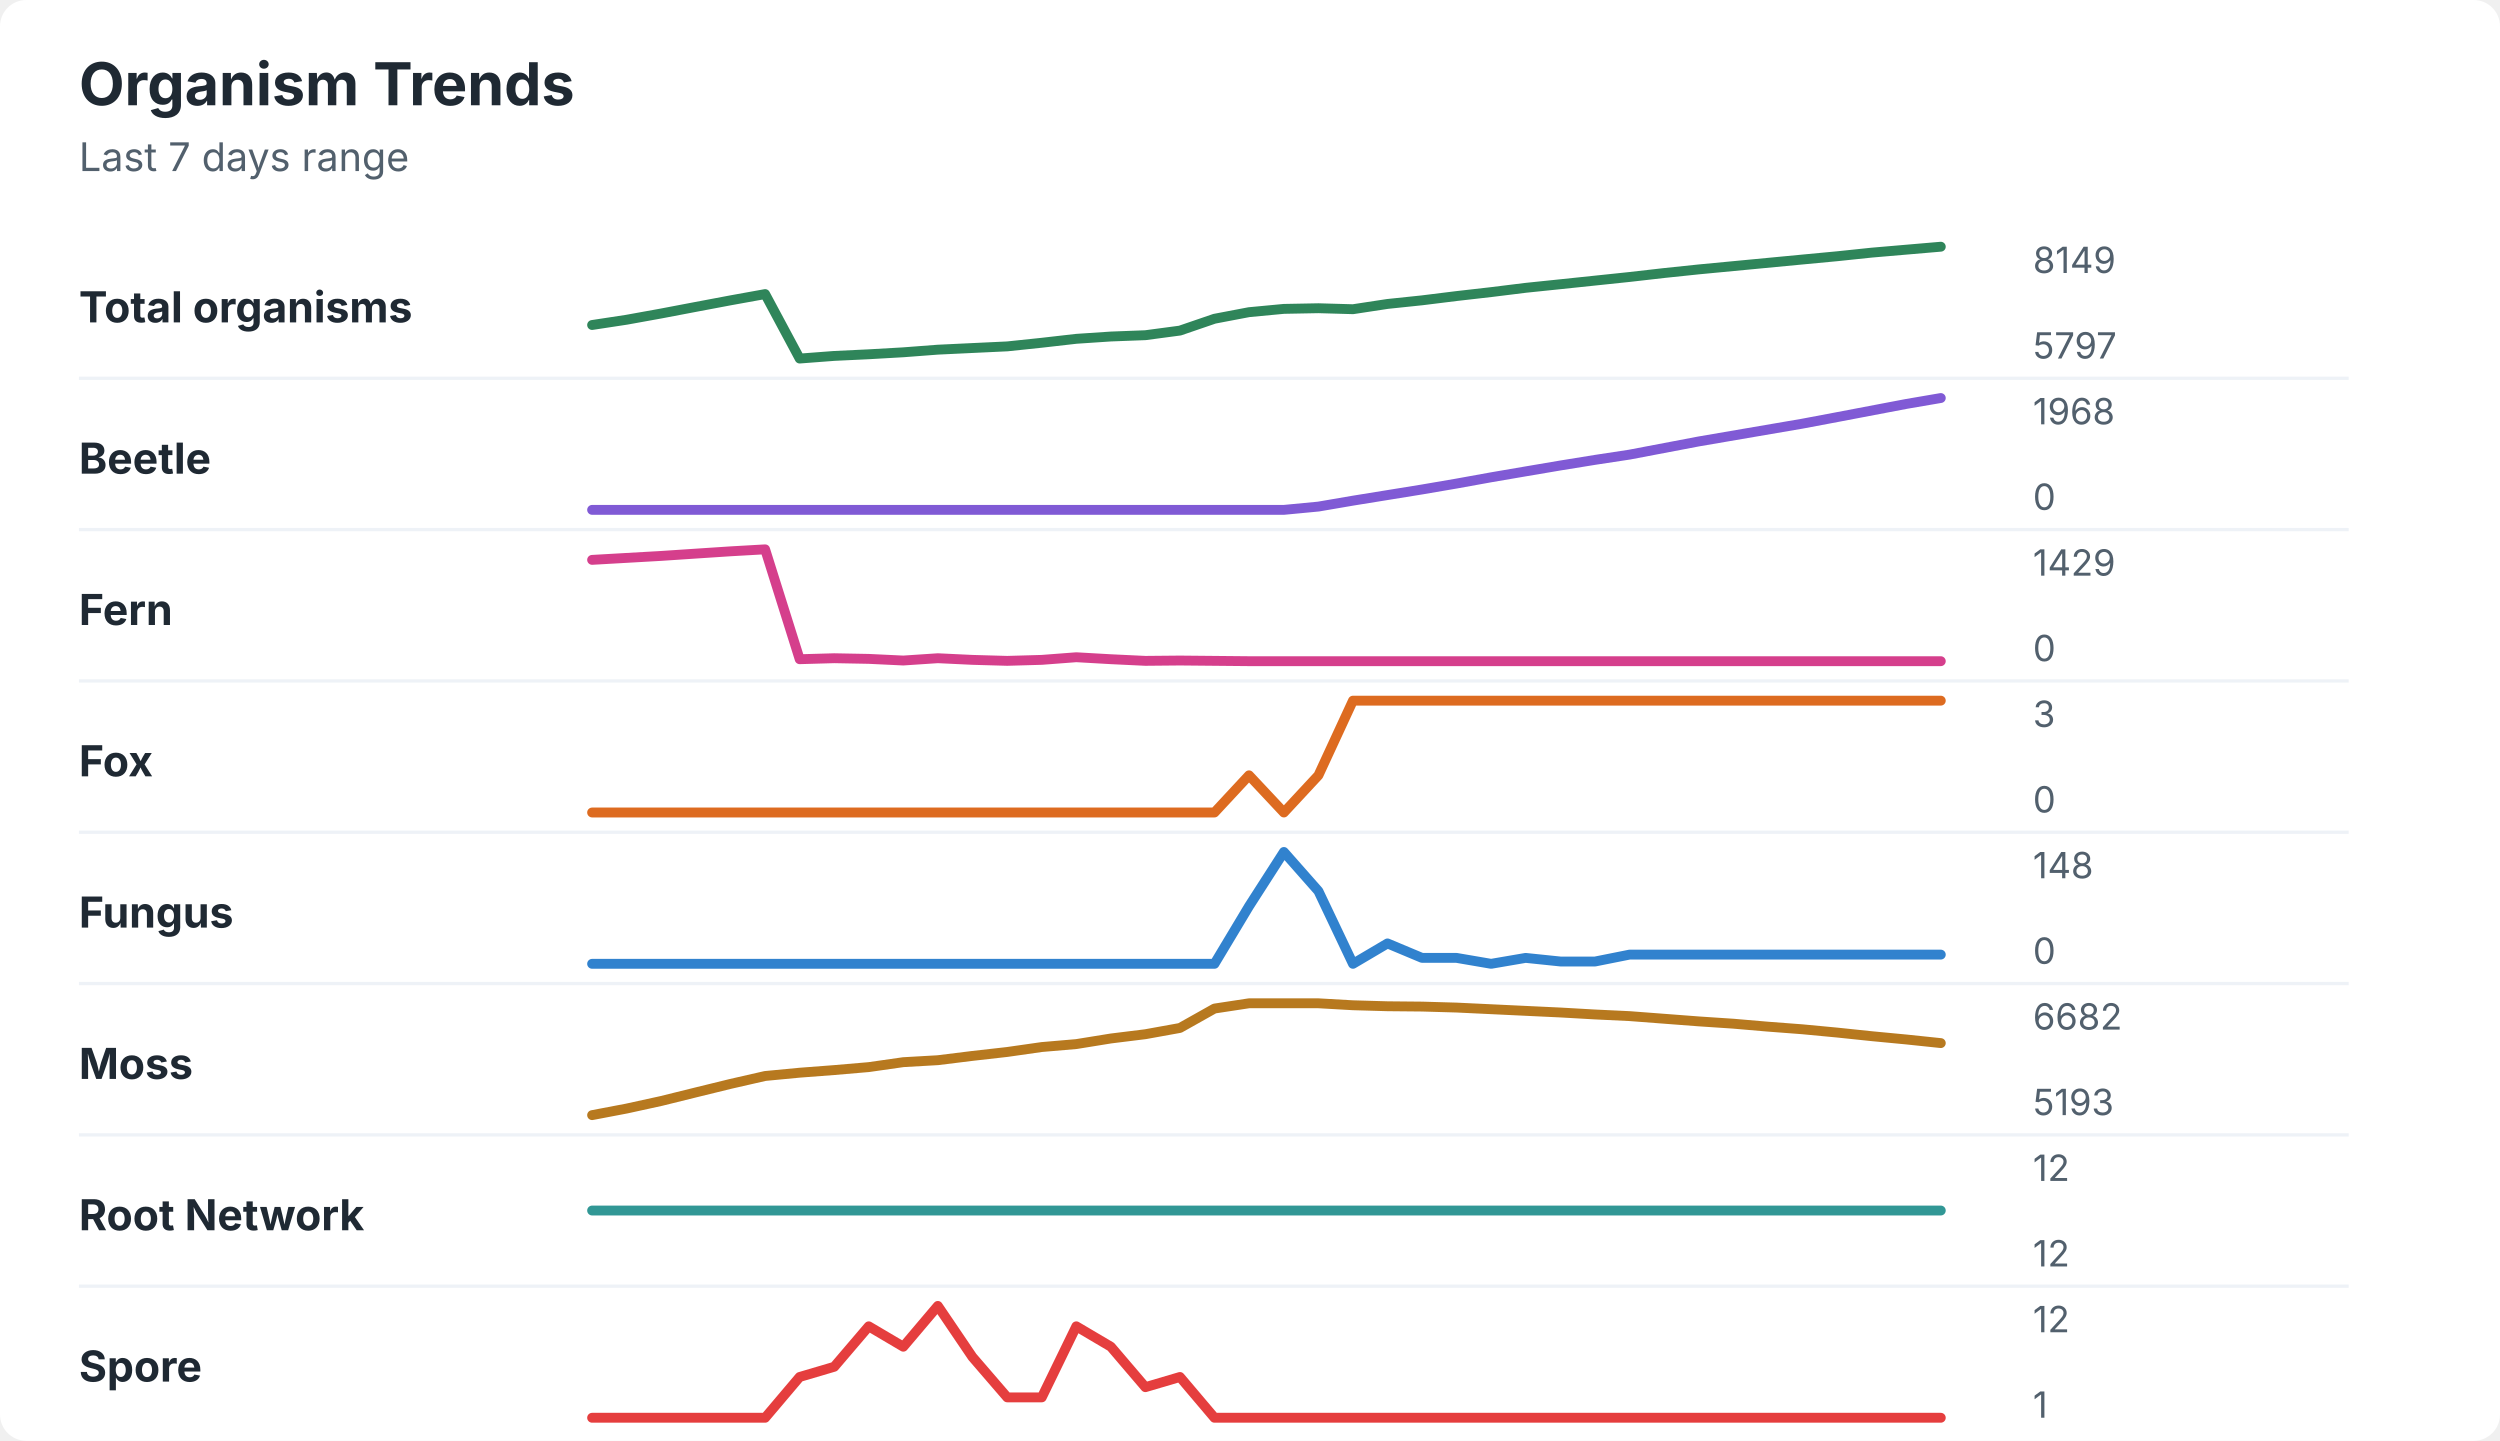
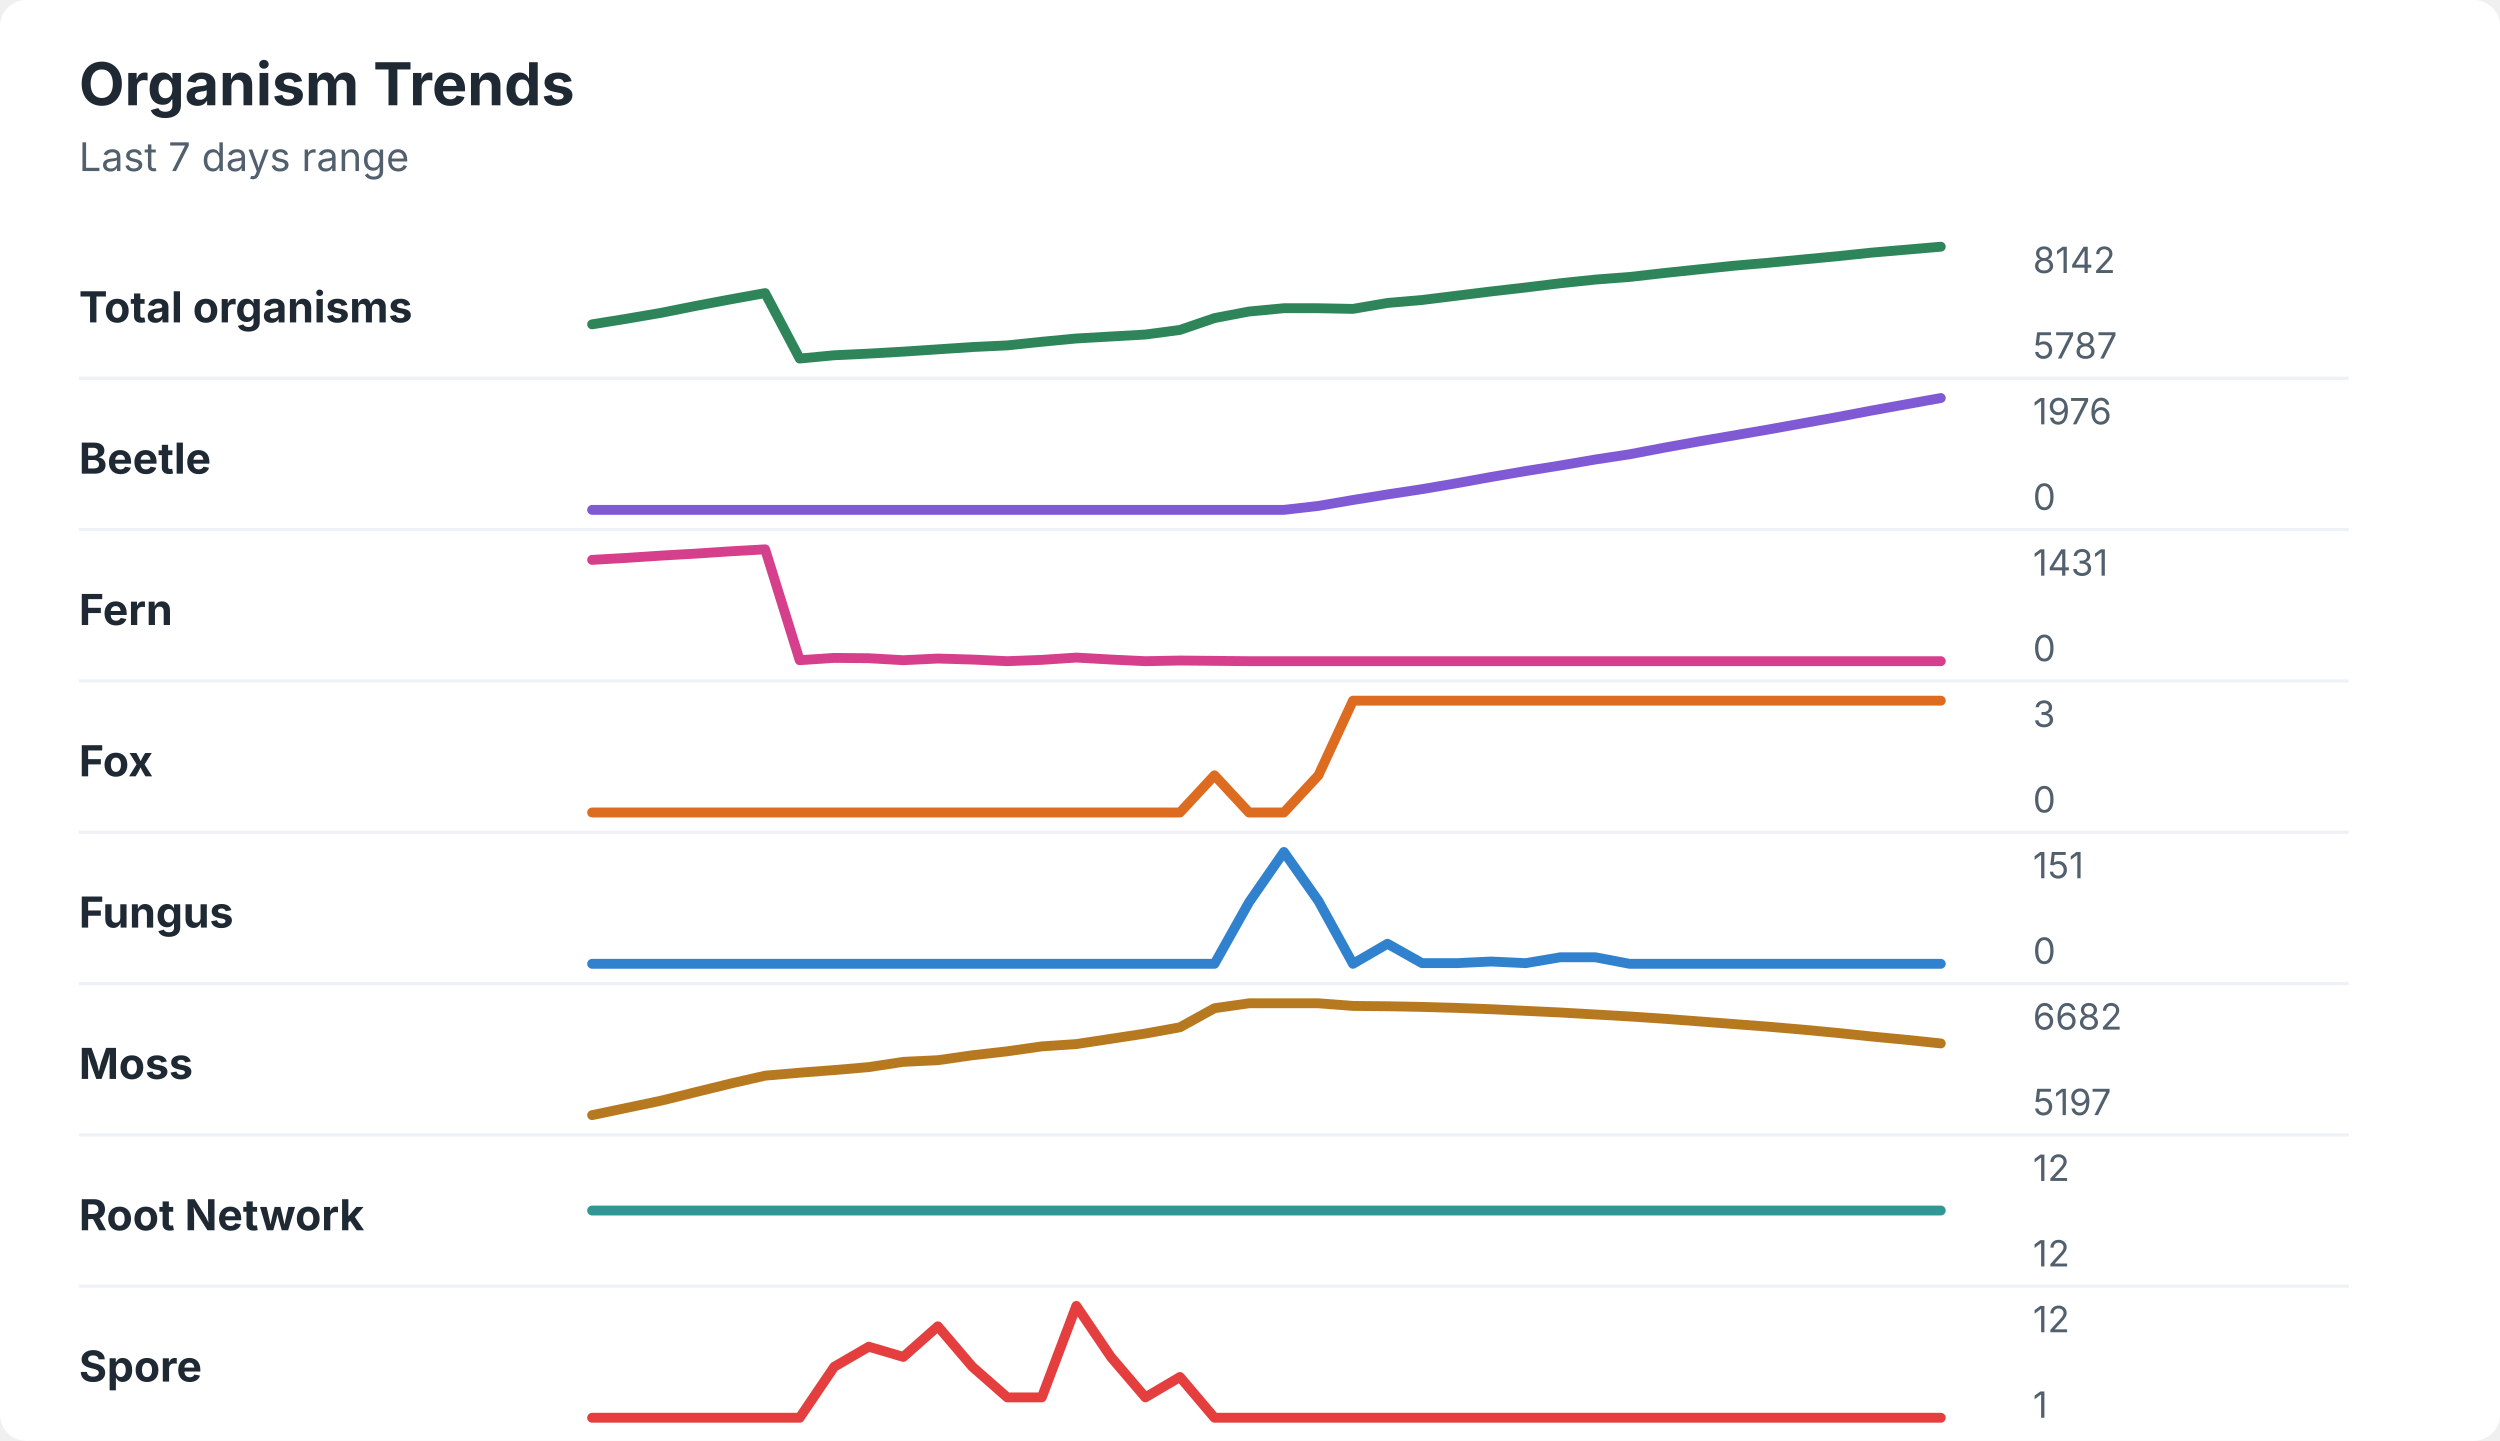
<svg xmlns="http://www.w3.org/2000/svg" width="760" height="438" viewBox="0 0 760 438" role="img" aria-labelledby="title desc">
  <rect width="760" height="438" rx="8" fill="#ffffff" />
  <style>
    text { font-family: -apple-system, BlinkMacSystemFont, "Segoe UI", sans-serif; }
    .title { font-size: 18px; font-weight: 700; fill: #1f2933; }
    .subtitle { font-size: 12px; fill: #52606d; }
    .label { font-size: 13px; font-weight: 650; fill: #1f2933; }
    .axis-value { font-size: 11px; fill: #52606d; }
    .separator { stroke: #eef2f7; stroke-width: 1; }
  </style>
  <text x="24" y="32" class="title">Organism Trends</text>
  <text x="24" y="52" class="subtitle">Last 7 days range</text>
  <text x="24" y="98" class="label">Total organisms</text>
-   <polyline points="180.0,98.8 190.5,97.2 201.0,95.3 211.5,93.3 222.1,91.3 232.6,89.4 243.1,109.0 253.6,108.2 264.1,107.7 274.6,107.1 285.1,106.3 295.6,105.8 306.2,105.3 316.7,104.2 327.2,103.0 337.7,102.3 348.2,101.9 358.7,100.5 369.2,96.9 379.7,94.9 390.3,93.9 400.8,93.7 411.3,94.0 421.8,92.4 432.3,91.3 442.8,90.0 453.3,88.8 463.8,87.5 474.4,86.4 484.9,85.3 495.4,84.2 505.9,83.0 516.4,81.9 526.9,80.9 537.4,79.9 547.9,78.9 558.5,77.9 569.0,76.8 579.5,75.9 590.0,75.0 " fill="none" stroke="#2f855a" stroke-width="3" stroke-linecap="round" stroke-linejoin="round" />
-   <text x="618" y="83" class="axis-value">8149</text>
-   <text x="618" y="109" class="axis-value">5797</text>
+   <polyline points="180.0,98.6 190.5,96.9 201.0,95.1 211.5,93.0 222.1,91.0 232.6,89.1 243.1,109.0 253.6,108.0 264.1,107.5 274.6,106.9 285.1,106.2 295.6,105.5 306.2,105.0 316.7,103.9 327.2,102.9 337.7,102.3 348.2,101.7 358.7,100.3 369.2,96.7 379.7,94.7 390.3,93.7 400.8,93.7 411.3,93.9 421.8,92.1 432.3,91.2 442.8,89.9 453.3,88.6 463.8,87.4 474.4,86.1 484.9,85.0 495.4,84.2 505.9,83.0 516.4,81.9 526.9,80.8 537.4,79.9 547.9,78.9 558.5,77.9 569.0,76.8 579.5,75.9 590.0,75.0 " fill="none" stroke="#2f855a" stroke-width="3" stroke-linecap="round" stroke-linejoin="round" />
+   <text x="618" y="83" class="axis-value">8142</text>
+   <text x="618" y="109" class="axis-value">5787</text>
  <line x1="24" y1="115.0" x2="714" y2="115.0" class="separator" />
  <text x="24" y="144" class="label">Beetle</text>
-   <polyline points="180.0,155.0 190.5,155.0 201.0,155.0 211.5,155.0 222.1,155.0 232.6,155.0 243.1,155.0 253.6,155.0 264.1,155.0 274.6,155.0 285.1,155.0 295.6,155.0 306.2,155.0 316.7,155.0 327.2,155.0 337.7,155.0 348.2,155.0 358.7,155.0 369.2,155.0 379.7,155.0 390.3,155.0 400.8,154.0 411.3,152.2 421.8,150.5 432.3,148.8 442.8,147.0 453.3,145.1 463.8,143.3 474.4,141.5 484.9,139.8 495.4,138.2 505.9,136.2 516.4,134.2 526.9,132.4 537.4,130.6 547.9,128.8 558.5,126.8 569.0,124.8 579.5,122.8 590.0,121.0 " fill="none" stroke="#805ad5" stroke-width="3" stroke-linecap="round" stroke-linejoin="round" />
-   <text x="618" y="129" class="axis-value">1968</text>
+   <polyline points="180.0,155.0 190.5,155.0 201.0,155.0 211.5,155.0 222.1,155.0 232.6,155.0 243.1,155.0 253.6,155.0 264.1,155.0 274.6,155.0 285.1,155.0 295.6,155.0 306.2,155.0 316.7,155.0 327.2,155.0 337.7,155.0 348.2,155.0 358.7,155.0 369.2,155.0 379.7,155.0 390.3,155.0 400.8,153.8 411.3,152.0 421.8,150.3 432.3,148.7 442.8,146.9 453.3,145.0 463.8,143.2 474.4,141.5 484.9,139.7 495.4,138.1 505.9,136.1 516.4,134.2 526.9,132.4 537.4,130.6 547.9,128.7 558.5,126.8 569.0,124.8 579.5,122.9 590.0,121.0 " fill="none" stroke="#805ad5" stroke-width="3" stroke-linecap="round" stroke-linejoin="round" />
+   <text x="618" y="129" class="axis-value">1976</text>
  <text x="618" y="155" class="axis-value">0</text>
  <line x1="24" y1="161.0" x2="714" y2="161.0" class="separator" />
  <text x="24" y="190" class="label">Fern</text>
-   <polyline points="180.0,170.2 190.5,169.6 201.0,169.0 211.5,168.3 222.1,167.6 232.6,167.0 243.1,200.4 253.6,200.1 264.1,200.3 274.6,200.8 285.1,200.1 295.6,200.6 306.2,200.9 316.7,200.6 327.2,199.8 337.7,200.4 348.2,200.9 358.7,200.8 369.2,200.9 379.7,201.0 390.3,201.0 400.8,201.0 411.3,201.0 421.8,201.0 432.3,201.0 442.8,201.0 453.3,201.0 463.8,201.0 474.4,201.0 484.9,201.0 495.4,201.0 505.9,201.0 516.4,201.0 526.9,201.0 537.4,201.0 547.9,201.0 558.5,201.0 569.0,201.0 579.5,201.0 590.0,201.0 " fill="none" stroke="#d53f8c" stroke-width="3" stroke-linecap="round" stroke-linejoin="round" />
-   <text x="618" y="175" class="axis-value">1429</text>
+   <polyline points="180.0,170.2 190.5,169.6 201.0,168.9 211.5,168.3 222.1,167.6 232.6,167.0 243.1,200.7 253.6,200.0 264.1,200.1 274.6,200.7 285.1,200.2 295.6,200.5 306.2,201.0 316.7,200.6 327.2,199.9 337.7,200.5 348.2,201.0 358.7,200.8 369.2,200.9 379.7,201.0 390.3,201.0 400.8,201.0 411.3,201.0 421.8,201.0 432.3,201.0 442.8,201.0 453.3,201.0 463.8,201.0 474.4,201.0 484.9,201.0 495.4,201.0 505.9,201.0 516.4,201.0 526.9,201.0 537.4,201.0 547.9,201.0 558.5,201.0 569.0,201.0 579.5,201.0 590.0,201.0 " fill="none" stroke="#d53f8c" stroke-width="3" stroke-linecap="round" stroke-linejoin="round" />
+   <text x="618" y="175" class="axis-value">1431</text>
  <text x="618" y="201" class="axis-value">0</text>
  <line x1="24" y1="207.0" x2="714" y2="207.0" class="separator" />
  <text x="24" y="236" class="label">Fox</text>
-   <polyline points="180.0,247.0 190.5,247.0 201.0,247.0 211.5,247.0 222.1,247.0 232.6,247.0 243.1,247.0 253.6,247.0 264.1,247.0 274.6,247.0 285.1,247.0 295.6,247.0 306.2,247.0 316.7,247.0 327.2,247.0 337.7,247.0 348.2,247.0 358.7,247.0 369.2,247.0 379.7,235.7 390.3,247.0 400.8,235.7 411.3,213.0 421.8,213.0 432.3,213.0 442.8,213.0 453.3,213.0 463.8,213.0 474.4,213.0 484.9,213.0 495.4,213.0 505.9,213.0 516.4,213.0 526.9,213.0 537.4,213.0 547.9,213.0 558.5,213.0 569.0,213.0 579.5,213.0 590.0,213.0 " fill="none" stroke="#dd6b20" stroke-width="3" stroke-linecap="round" stroke-linejoin="round" />
+   <polyline points="180.0,247.0 190.5,247.0 201.0,247.0 211.5,247.0 222.1,247.0 232.6,247.0 243.1,247.0 253.6,247.0 264.1,247.0 274.6,247.0 285.1,247.0 295.6,247.0 306.2,247.0 316.7,247.0 327.2,247.0 337.7,247.0 348.2,247.0 358.7,247.0 369.2,235.7 379.7,247.0 390.3,247.0 400.8,235.7 411.3,213.0 421.8,213.0 432.3,213.0 442.8,213.0 453.3,213.0 463.8,213.0 474.4,213.0 484.9,213.0 495.4,213.0 505.9,213.0 516.4,213.0 526.9,213.0 537.4,213.0 547.9,213.0 558.5,213.0 569.0,213.0 579.5,213.0 590.0,213.0 " fill="none" stroke="#dd6b20" stroke-width="3" stroke-linecap="round" stroke-linejoin="round" />
  <text x="618" y="221" class="axis-value">3</text>
  <text x="618" y="247" class="axis-value">0</text>
  <line x1="24" y1="253.0" x2="714" y2="253.0" class="separator" />
  <text x="24" y="282" class="label">Fungus</text>
-   <polyline points="180.0,293.0 190.5,293.0 201.0,293.0 211.5,293.0 222.1,293.0 232.6,293.0 243.1,293.0 253.6,293.0 264.1,293.0 274.6,293.0 285.1,293.0 295.6,293.0 306.2,293.0 316.7,293.0 327.2,293.0 337.7,293.0 348.2,293.0 358.7,293.0 369.2,293.0 379.7,275.5 390.3,259.0 400.8,270.9 411.3,293.0 421.8,286.8 432.3,291.2 442.8,291.2 453.3,293.0 463.8,291.2 474.4,292.3 484.9,292.3 495.4,290.2 505.9,290.2 516.4,290.2 526.9,290.2 537.4,290.2 547.9,290.2 558.5,290.2 569.0,290.2 579.5,290.2 590.0,290.2 " fill="none" stroke="#3182ce" stroke-width="3" stroke-linecap="round" stroke-linejoin="round" />
-   <text x="618" y="267" class="axis-value">148</text>
+   <polyline points="180.0,293.0 190.5,293.0 201.0,293.0 211.5,293.0 222.1,293.0 232.6,293.0 243.1,293.0 253.6,293.0 264.1,293.0 274.6,293.0 285.1,293.0 295.6,293.0 306.2,293.0 316.7,293.0 327.2,293.0 337.7,293.0 348.2,293.0 358.7,293.0 369.2,293.0 379.7,274.3 390.3,259.0 400.8,273.9 411.3,293.0 421.8,286.9 432.3,292.8 442.8,292.8 453.3,292.3 463.8,292.8 474.4,291.0 484.9,291.0 495.4,293.0 505.9,293.0 516.4,293.0 526.9,293.0 537.4,293.0 547.9,293.0 558.5,293.0 569.0,293.0 579.5,293.0 590.0,293.0 " fill="none" stroke="#3182ce" stroke-width="3" stroke-linecap="round" stroke-linejoin="round" />
+   <text x="618" y="267" class="axis-value">151</text>
  <text x="618" y="293" class="axis-value">0</text>
  <line x1="24" y1="299.0" x2="714" y2="299.0" class="separator" />
  <text x="24" y="328" class="label">Moss</text>
-   <polyline points="180.0,339.0 190.5,337.0 201.0,334.7 211.5,332.1 222.1,329.5 232.6,327.1 243.1,326.1 253.6,325.3 264.1,324.4 274.6,322.9 285.1,322.3 295.6,321.0 306.2,319.8 316.7,318.3 327.2,317.4 337.7,315.7 348.2,314.4 358.7,312.5 369.2,306.6 379.7,305.0 390.3,305.0 400.8,305.0 411.3,305.6 421.8,305.9 432.3,306.0 442.8,306.3 453.3,306.8 463.8,307.3 474.4,307.8 484.9,308.4 495.4,308.9 505.9,309.7 516.4,310.5 526.9,311.2 537.4,312.1 547.9,312.9 558.5,313.9 569.0,315.0 579.5,316.0 590.0,317.1 " fill="none" stroke="#b7791f" stroke-width="3" stroke-linecap="round" stroke-linejoin="round" />
+   <polyline points="180.0,339.0 190.5,336.8 201.0,334.6 211.5,332.0 222.1,329.4 232.6,327.0 243.1,326.1 253.6,325.3 264.1,324.4 274.6,322.8 285.1,322.3 295.6,320.8 306.2,319.6 316.7,318.1 327.2,317.4 337.7,315.8 348.2,314.2 358.7,312.3 369.2,306.5 379.7,305.0 390.3,305.0 400.8,305.0 411.3,305.8 421.8,305.9 432.3,306.1 442.8,306.4 453.3,306.8 463.8,307.3 474.4,307.8 484.9,308.4 495.4,309.0 505.9,309.7 516.4,310.5 526.9,311.3 537.4,312.1 547.9,313.0 558.5,314.0 569.0,315.1 579.5,316.1 590.0,317.2 " fill="none" stroke="#b7791f" stroke-width="3" stroke-linecap="round" stroke-linejoin="round" />
  <text x="618" y="313" class="axis-value">6682</text>
-   <text x="618" y="339" class="axis-value">5193</text>
+   <text x="618" y="339" class="axis-value">5197</text>
  <line x1="24" y1="345.0" x2="714" y2="345.0" class="separator" />
  <text x="24" y="374" class="label">Root Network</text>
  <polyline points="180.0,368.0 190.5,368.0 201.0,368.0 211.5,368.0 222.1,368.0 232.6,368.0 243.1,368.0 253.6,368.0 264.1,368.0 274.6,368.0 285.1,368.0 295.6,368.0 306.2,368.0 316.7,368.0 327.2,368.0 337.7,368.0 348.2,368.0 358.7,368.0 369.2,368.0 379.7,368.0 390.3,368.0 400.8,368.0 411.3,368.0 421.8,368.0 432.3,368.0 442.8,368.0 453.3,368.0 463.8,368.0 474.4,368.0 484.9,368.0 495.4,368.0 505.9,368.0 516.4,368.0 526.9,368.0 537.4,368.0 547.9,368.0 558.5,368.0 569.0,368.0 579.5,368.0 590.0,368.0 " fill="none" stroke="#319795" stroke-width="3" stroke-linecap="round" stroke-linejoin="round" />
  <text x="618" y="359" class="axis-value">12</text>
  <text x="618" y="385" class="axis-value">12</text>
  <line x1="24" y1="391.0" x2="714" y2="391.0" class="separator" />
  <text x="24" y="420" class="label">Spore</text>
-   <polyline points="180.0,431.0 190.5,431.0 201.0,431.0 211.5,431.0 222.1,431.0 232.6,431.0 243.1,418.6 253.6,415.5 264.1,403.2 274.6,409.4 285.1,397.0 295.6,412.5 306.2,424.8 316.7,424.8 327.2,403.2 337.7,409.4 348.2,421.7 358.7,418.6 369.2,431.0 379.7,431.0 390.3,431.0 400.8,431.0 411.3,431.0 421.8,431.0 432.3,431.0 442.8,431.0 453.3,431.0 463.8,431.0 474.4,431.0 484.9,431.0 495.4,431.0 505.9,431.0 516.4,431.0 526.9,431.0 537.4,431.0 547.9,431.0 558.5,431.0 569.0,431.0 579.5,431.0 590.0,431.0 " fill="none" stroke="#e53e3e" stroke-width="3" stroke-linecap="round" stroke-linejoin="round" />
+   <polyline points="180.0,431.0 190.5,431.0 201.0,431.0 211.5,431.0 222.1,431.0 232.6,431.0 243.1,431.0 253.6,415.5 264.1,409.4 274.6,412.5 285.1,403.2 295.6,415.5 306.2,424.8 316.7,424.8 327.2,397.0 337.7,412.5 348.2,424.8 358.7,418.6 369.2,431.0 379.7,431.0 390.3,431.0 400.8,431.0 411.3,431.0 421.8,431.0 432.3,431.0 442.8,431.0 453.3,431.0 463.8,431.0 474.4,431.0 484.9,431.0 495.4,431.0 505.9,431.0 516.4,431.0 526.9,431.0 537.4,431.0 547.9,431.0 558.5,431.0 569.0,431.0 579.5,431.0 590.0,431.0 " fill="none" stroke="#e53e3e" stroke-width="3" stroke-linecap="round" stroke-linejoin="round" />
  <text x="618" y="405" class="axis-value">12</text>
  <text x="618" y="431" class="axis-value">1</text>
</svg>
